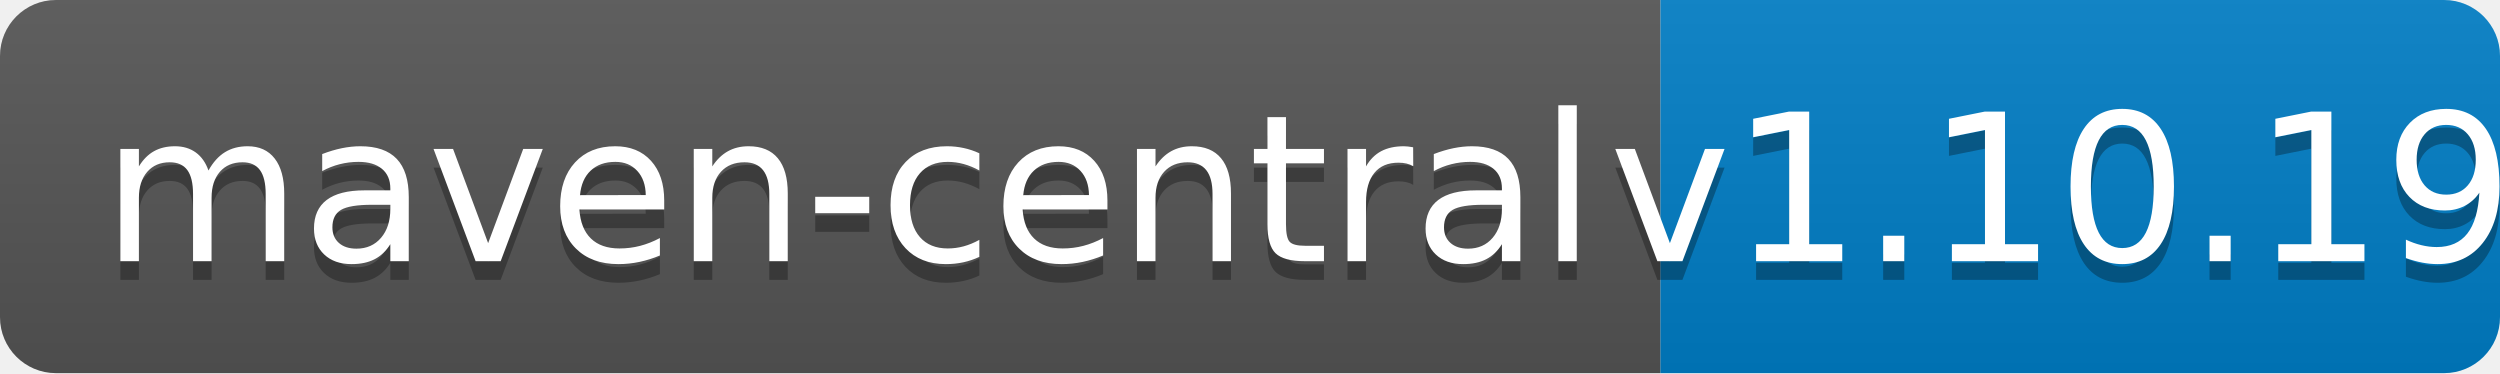
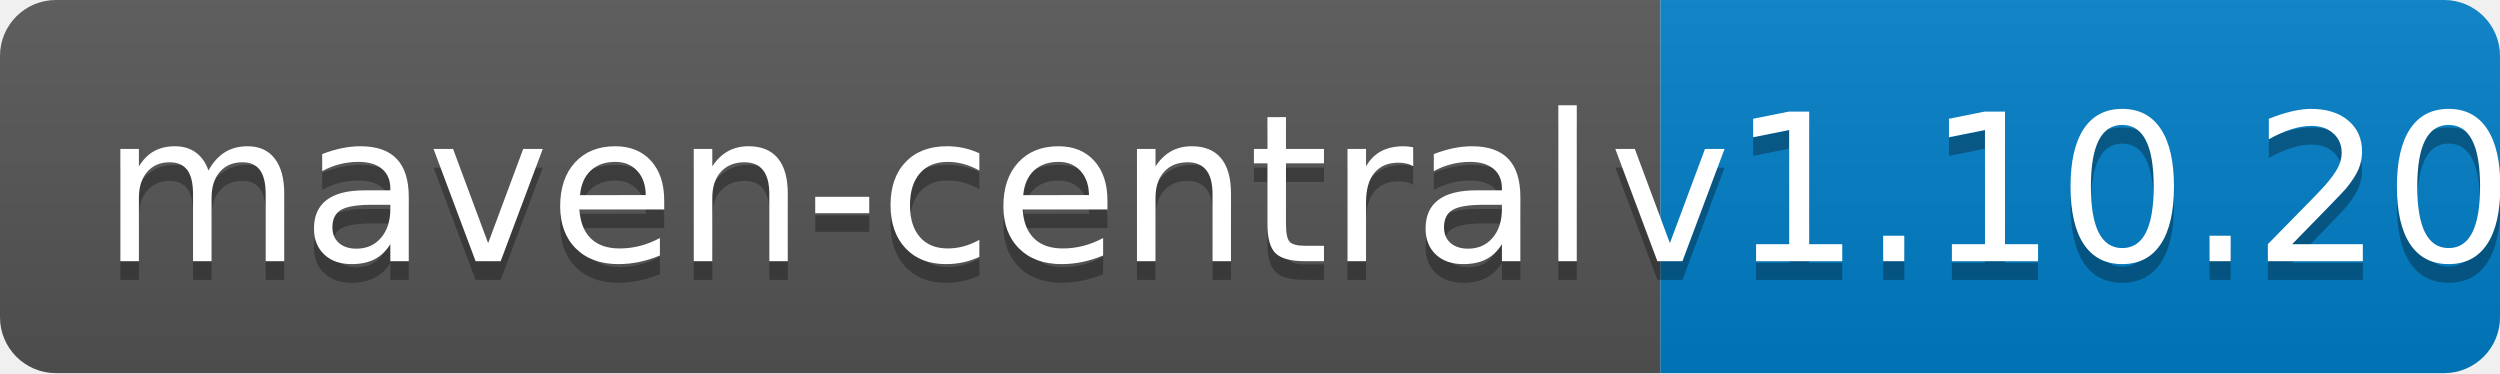
<svg xmlns="http://www.w3.org/2000/svg" width="134" height="20">
  <linearGradient id="b" x2="0" y2="100%">
    <stop offset="0" stop-color="#bbb" stop-opacity=".1" />
    <stop offset="1" stop-opacity=".1" />
  </linearGradient>
  <clipPath id="a">
    <rect width="134" height="20" rx="3" fill="#fff" />
  </clipPath>
  <g clip-path="url(#a)">
    <path fill="#555" d="M0 0h89v20H0z" />
    <path fill="#007ec6" d="M89 0h45v20H89z" />
    <path fill="url(#b)" d="M0 0h134v20H0z" />
  </g>
  <g fill="#fff" text-anchor="middle" font-family="DejaVu Sans,Verdana,Geneva,sans-serif" font-size="110">
    <text x="455" y="150" fill="#010101" fill-opacity=".3" transform="scale(.1)" textLength="790">maven-central</text>
    <text x="455" y="140" transform="scale(.1)" textLength="790">maven-central</text>
-     <text x="1105" y="150" fill="#010101" fill-opacity=".3" transform="scale(.1)" textLength="350">v1.10.19</text>
-     <text x="1105" y="140" transform="scale(.1)" textLength="350">v1.10.19</text>
+     <text x="1105" y="150" fill="#010101" fill-opacity=".3" transform="scale(.1)" textLength="350">v1.10.20</text>
+     <text x="1105" y="140" transform="scale(.1)" textLength="350">v1.10.20</text>
  </g>
</svg>
